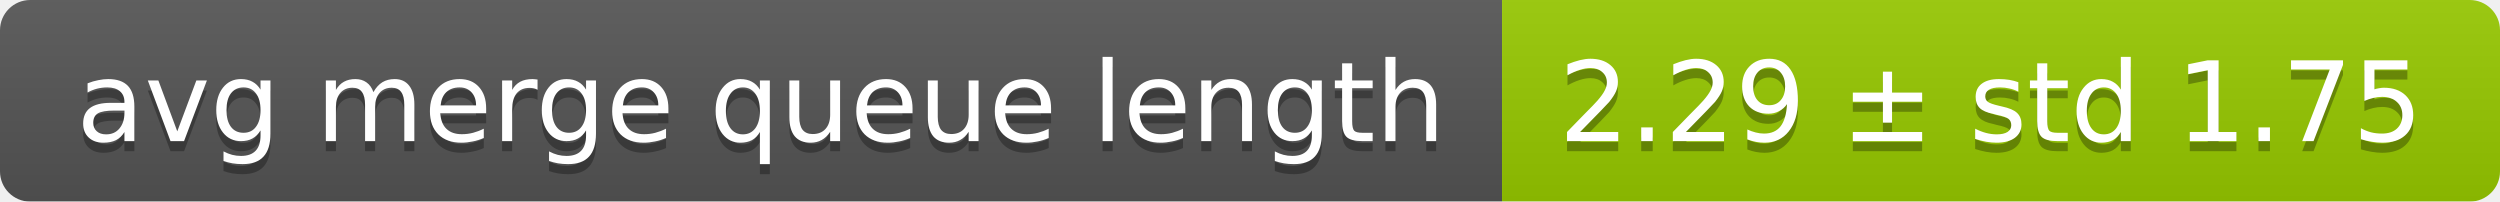
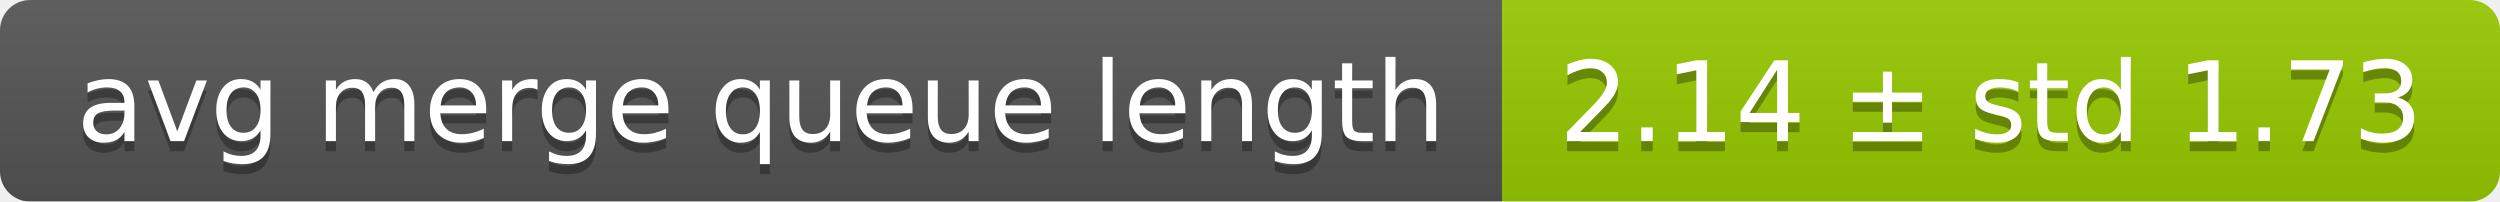
<svg xmlns="http://www.w3.org/2000/svg" width="248" height="20">
  <linearGradient id="smooth" x2="0" y2="100%">
    <stop offset="0" stop-color="#bbb" stop-opacity=".1" />
    <stop offset="1" stop-opacity=".1" />
  </linearGradient>
  <mask id="round">
    <rect width="248" height="20" rx="3" fill="#fff" />
  </mask>
  <g mask="url(#round)">
    <rect width="149" height="20" fill="#555" />
    <rect x="149" width="99" height="20" fill="#97ca00" />
    <rect width="248" height="20" fill="url(#smooth)" />
  </g>
  <g fill="#fff" text-anchor="middle" font-family="DejaVu Sans,Verdana,Geneva,sans-serif" font-size="11">
    <text x="75.5" y="15" fill="#010101" fill-opacity=".3">avg merge queue length</text>
    <text x="75.5" y="14">avg merge queue length</text>
-     <text x="197.5" y="15" fill="#010101" fill-opacity=".3">2.29 ± std 1.75</text>
-     <text x="197.5" y="14">2.29 ± std 1.75</text>
+     <text x="197.5" y="15" fill="#010101" fill-opacity=".3">2.14 ± std 1.73</text>
+     <text x="197.5" y="14">2.14 ± std 1.73</text>
  </g>
</svg>
